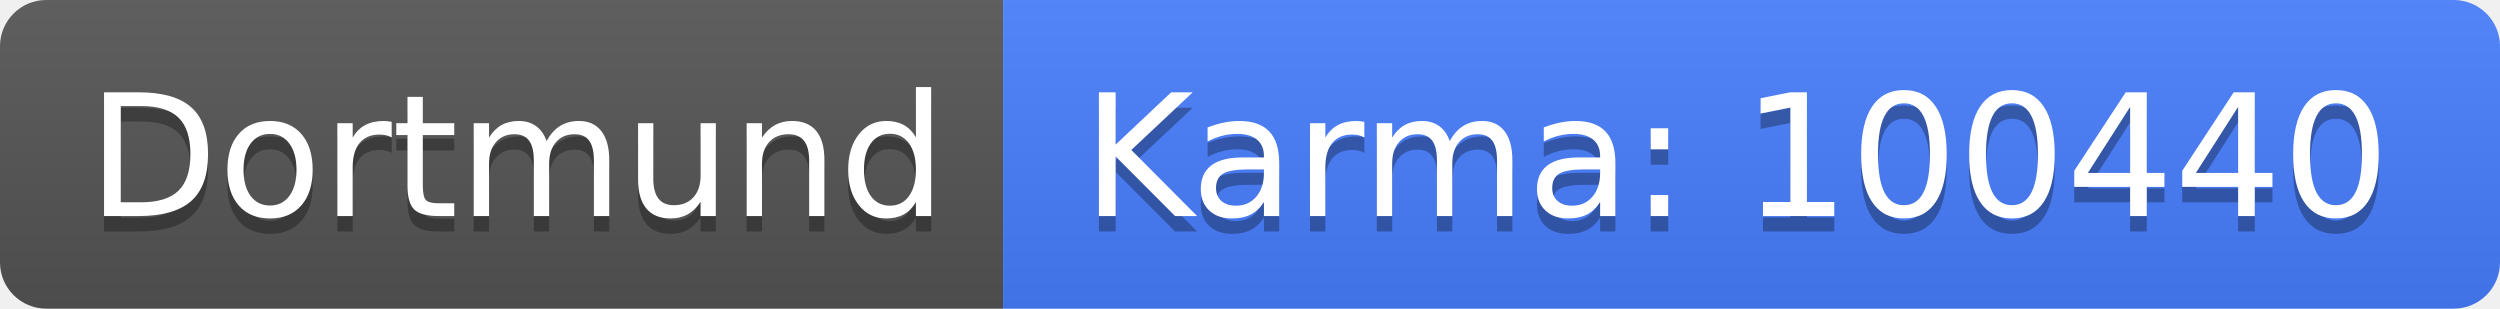
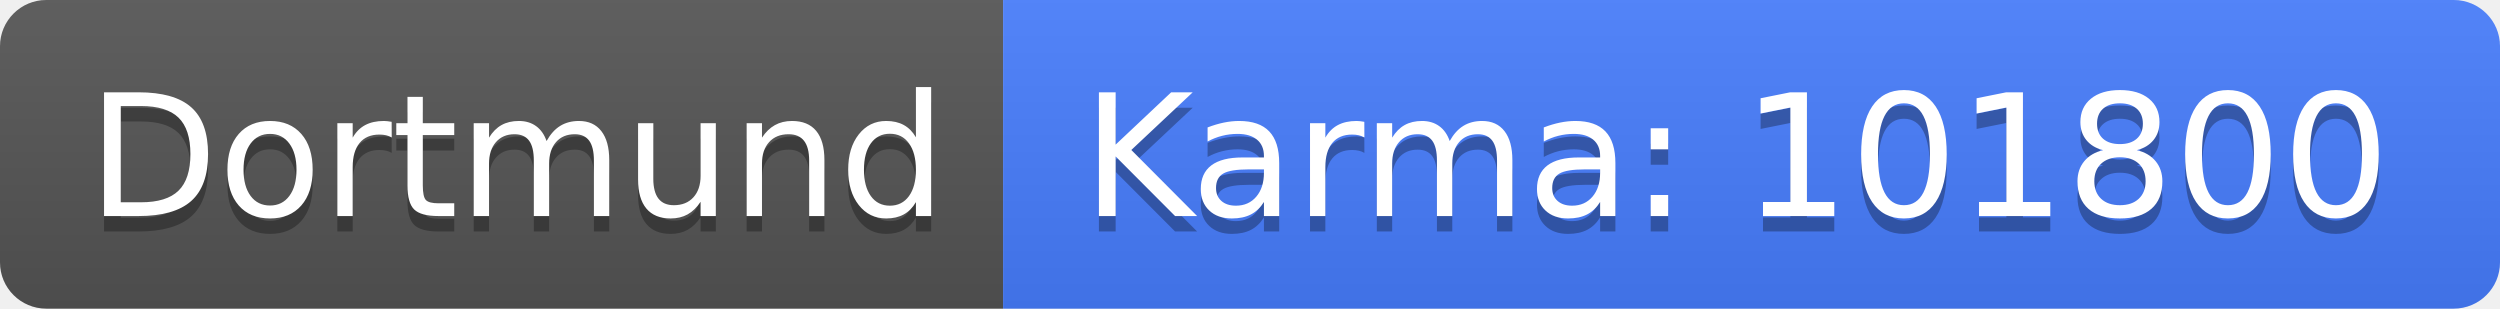
<svg xmlns="http://www.w3.org/2000/svg" width="162" height="20">
  <linearGradient id="b" x2="0" y2="100%">
    <stop offset="0" stop-color="#bbb" stop-opacity=".1" />
    <stop offset="1" stop-opacity=".1" />
  </linearGradient>
  <clipPath id="a">
    <rect width="162" height="20" rx="3" fill="#fff" />
  </clipPath>
  <g clip-path="url(#a)">
    <path fill="#555" d="M0 0h65v20H0z" />
    <path fill="#477eff" d="M65 0h97v20H65z" />
    <path fill="url(#b)" d="M0 0h162v20H0z" />
  </g>
  <g fill="#fff" text-anchor="middle" font-family="DejaVu Sans,Verdana,Geneva,sans-serif" font-size="110">
    <text x="335" y="150" fill="#010101" fill-opacity=".3" transform="scale(.1)" textLength="550">Dortmund</text>
    <text x="335" y="140" transform="scale(.1)" textLength="550">Dortmund</text>
-     <text x="1125" y="150" fill="#010101" fill-opacity=".3" transform="scale(.1)" textLength="870">Karma: 100440</text>
-     <text x="1125" y="140" transform="scale(.1)" textLength="870">Karma: 100440</text>
+     <text x="1125" y="150" fill="#010101" fill-opacity=".3" transform="scale(.1)" textLength="870">Karma: 101800</text>
+     <text x="1125" y="140" transform="scale(.1)" textLength="870">Karma: 101800</text>
  </g>
</svg>
